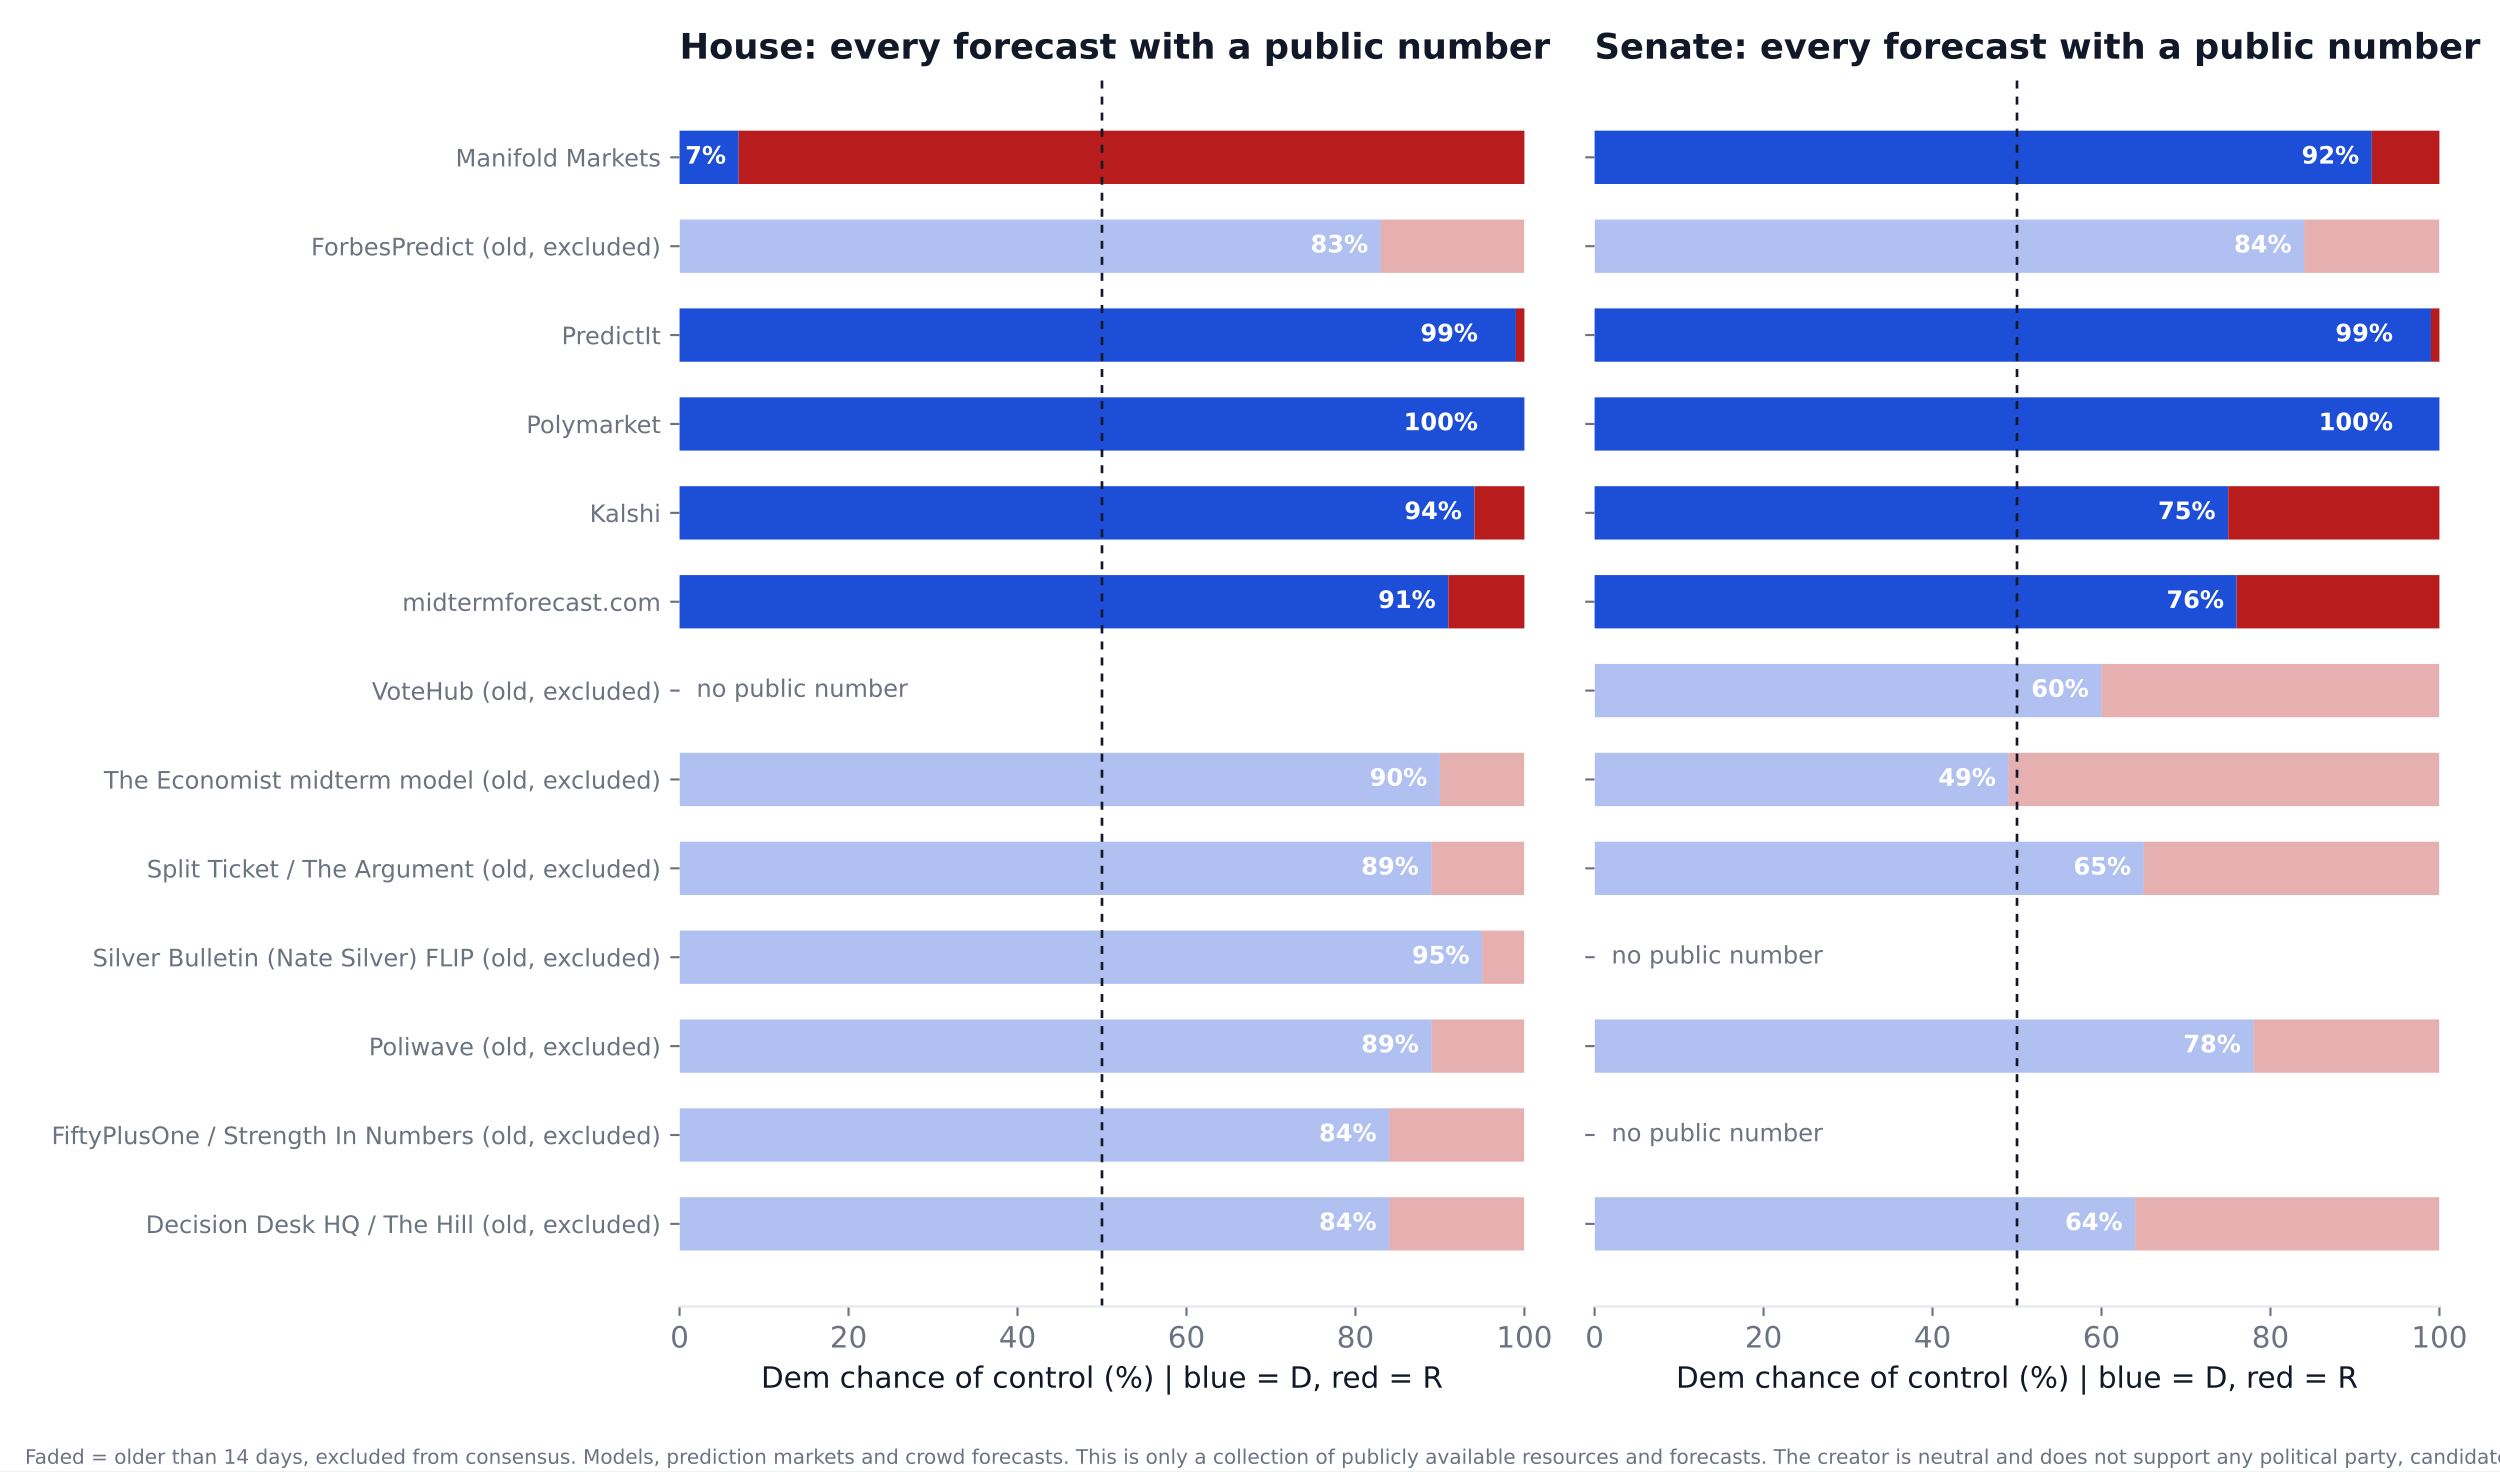
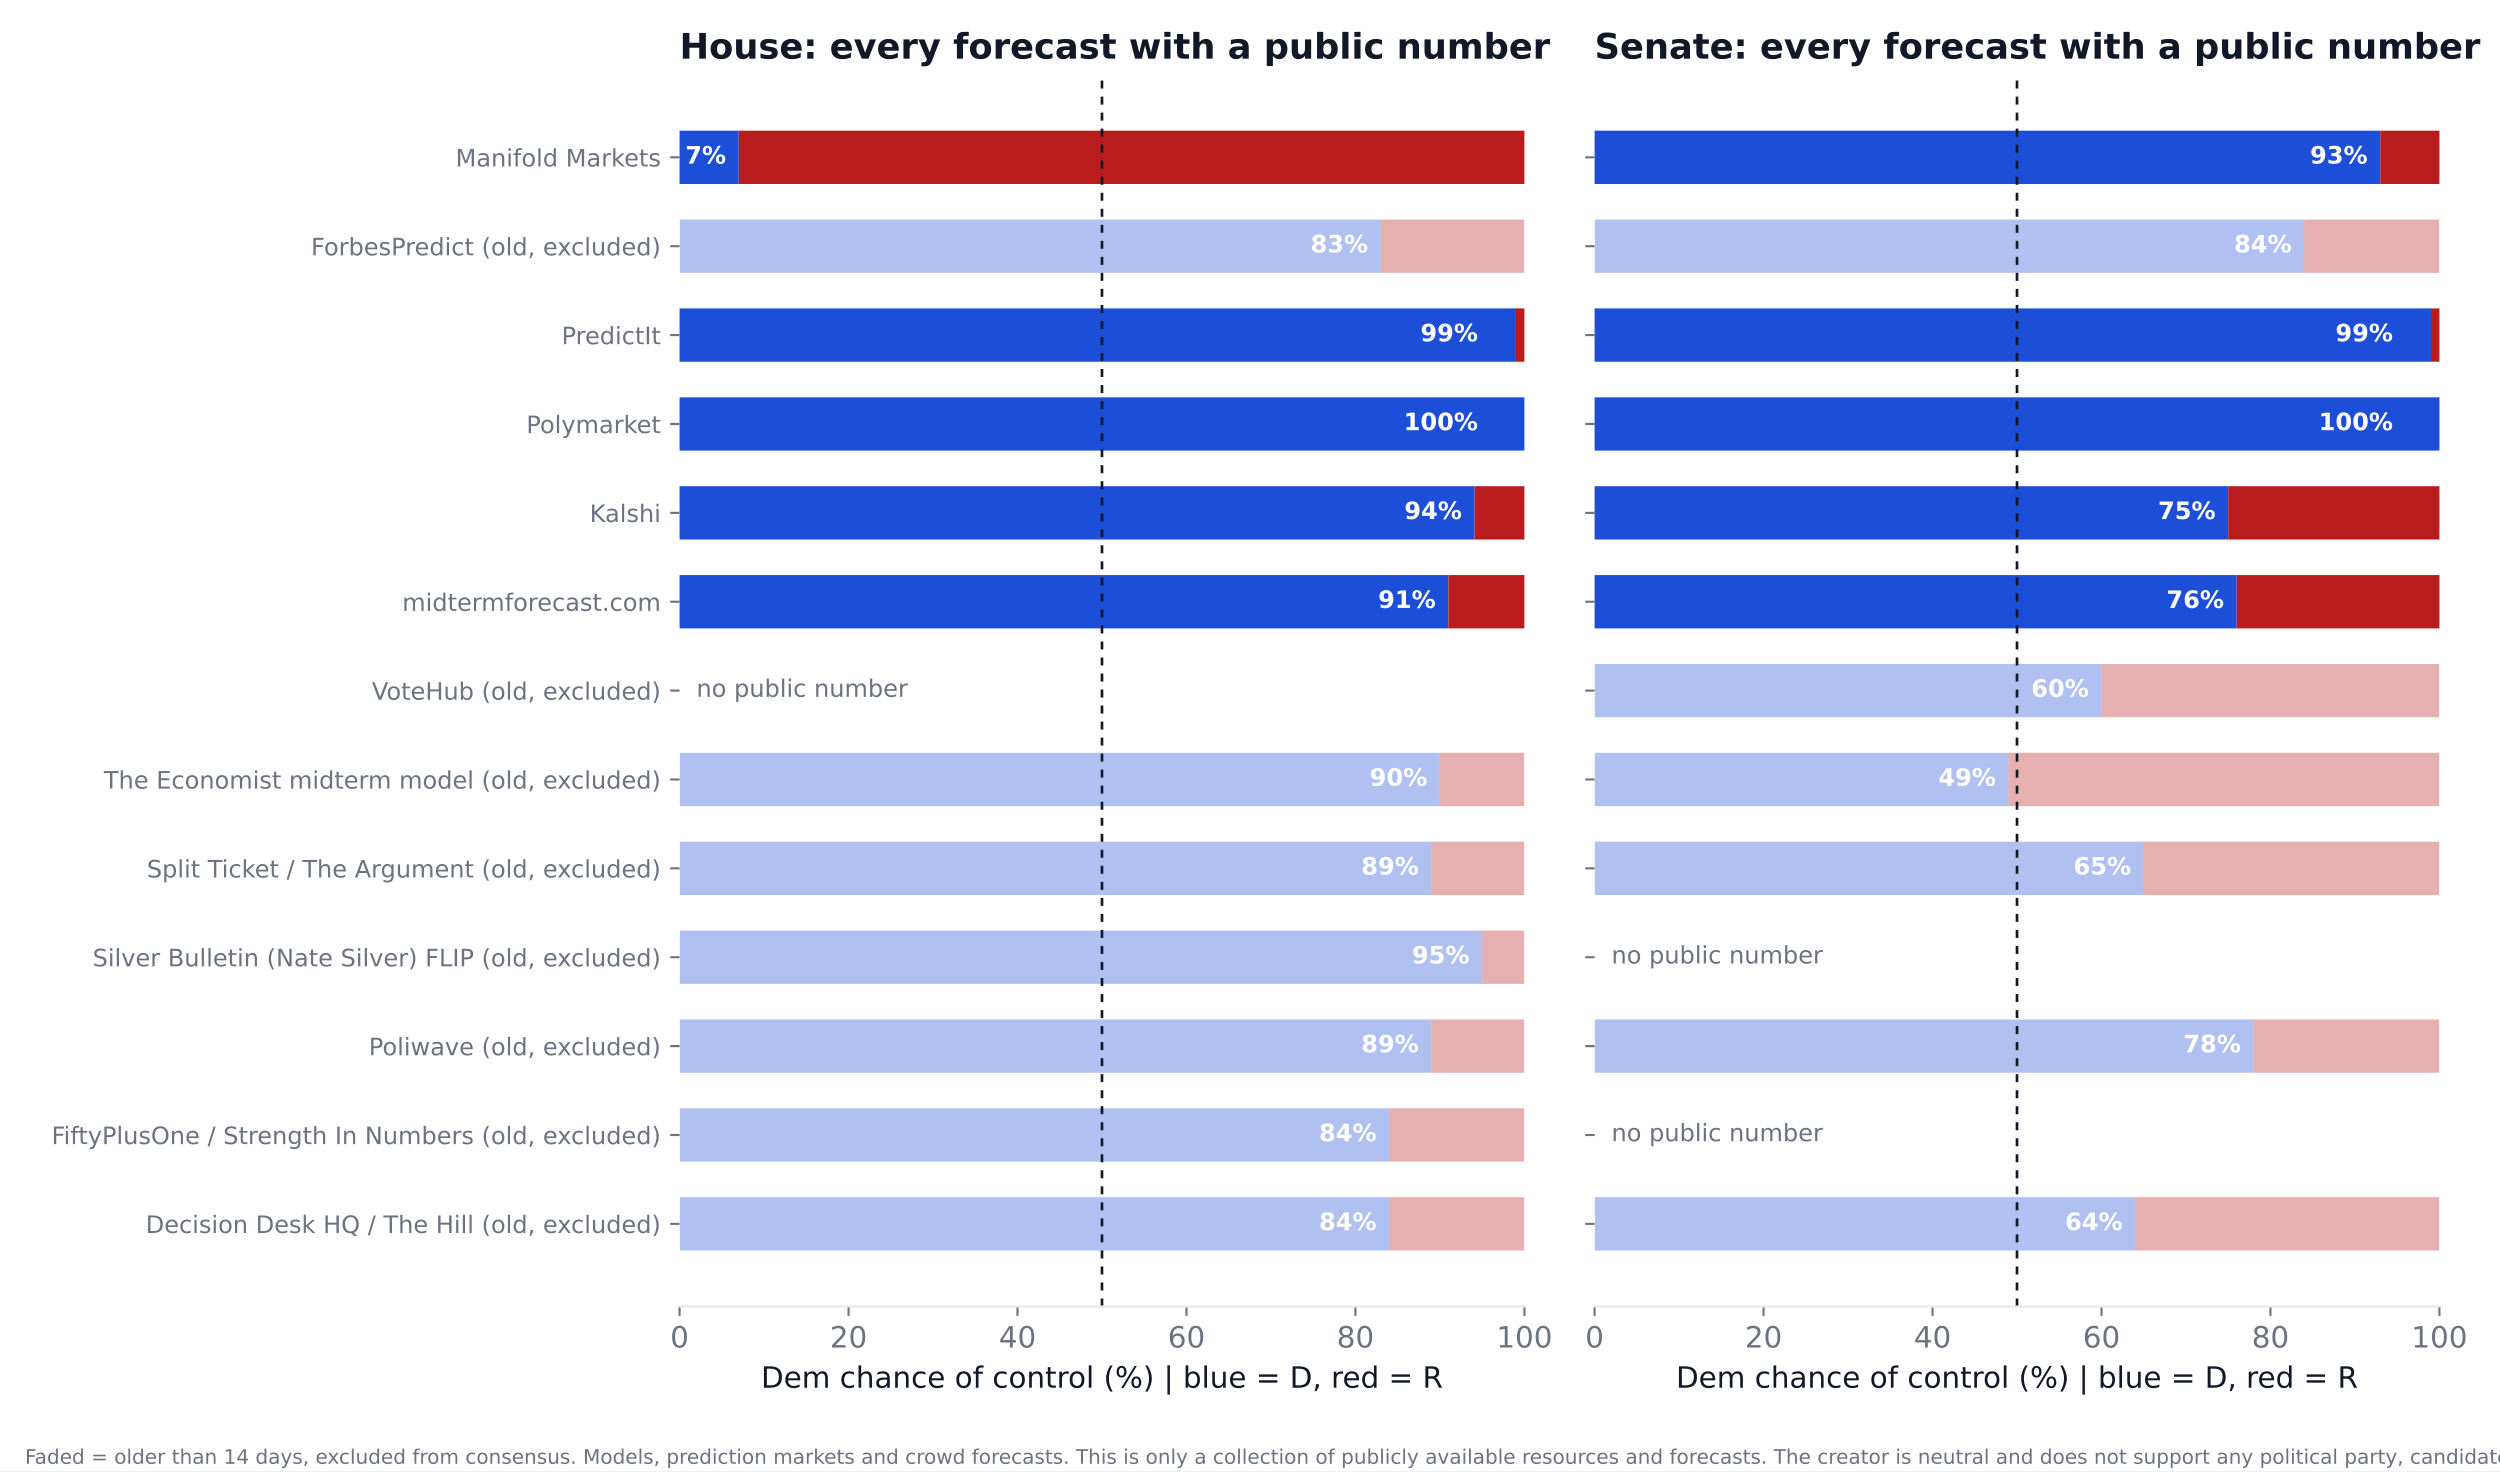
<svg xmlns="http://www.w3.org/2000/svg" xmlns:xlink="http://www.w3.org/1999/xlink" width="936pt" height="550.8pt" viewBox="0 0 936 550.8" version="1.1">
  <defs>
    <style type="text/css">*{stroke-linejoin: round; stroke-linecap: butt}</style>
  </defs>
  <g id="figure_1">
    <g id="patch_1">
      <path d="M 0 550.8  L 936 550.8  L 936 0  L 0 0  z " style="fill: #ffffff" />
    </g>
    <g id="axes_1">
      <g id="patch_2">
        <path d="M 254.433 489.159  L 570.736 489.159  L 570.736 27.96  L 254.433 27.96  z " style="fill: #ffffff" />
      </g>
      <g id="patch_3">
-         <path d="M 254.433 468.195  L 520.128 468.195  L 520.128 448.23  L 254.433 448.23  z " clip-path="url(#p2d9708c257)" style="fill: #1d4ed8; opacity: 0.35" />
+         <path d="M 254.433 468.195  L 520.128 468.195  L 520.128 448.23  L 254.433 448.23  z " clip-path="url(#p9ab3a57d33)" style="fill: #1d4ed8; opacity: 0.35" />
      </g>
      <g id="patch_4">
-         <path d="M 520.128 468.195  L 570.736 468.195  L 570.736 448.23  L 520.128 448.23  z " clip-path="url(#p2d9708c257)" style="fill: #b91c1c; opacity: 0.35" />
+         <path d="M 520.128 468.195  L 570.736 468.195  L 570.736 448.23  L 520.128 448.23  z " clip-path="url(#p9ab3a57d33)" style="fill: #b91c1c; opacity: 0.35" />
      </g>
      <g id="patch_5">
-         <path d="M 254.433 434.919  L 520.128 434.919  L 520.128 414.954  L 254.433 414.954  z " clip-path="url(#p2d9708c257)" style="fill: #1d4ed8; opacity: 0.35" />
+         <path d="M 254.433 434.919  L 520.128 434.919  L 520.128 414.954  L 254.433 414.954  z " clip-path="url(#p9ab3a57d33)" style="fill: #1d4ed8; opacity: 0.35" />
      </g>
      <g id="patch_6">
-         <path d="M 520.128 434.919  L 570.736 434.919  L 570.736 414.954  L 520.128 414.954  z " clip-path="url(#p2d9708c257)" style="fill: #b91c1c; opacity: 0.35" />
+         <path d="M 520.128 434.919  L 570.736 434.919  L 570.736 414.954  L 520.128 414.954  z " clip-path="url(#p9ab3a57d33)" style="fill: #b91c1c; opacity: 0.35" />
      </g>
      <g id="patch_7">
-         <path d="M 254.433 401.644  L 535.943 401.644  L 535.943 381.679  L 254.433 381.679  z " clip-path="url(#p2d9708c257)" style="fill: #1d4ed8; opacity: 0.35" />
+         <path d="M 254.433 401.644  L 535.943 401.644  L 535.943 381.679  L 254.433 381.679  z " clip-path="url(#p9ab3a57d33)" style="fill: #1d4ed8; opacity: 0.35" />
      </g>
      <g id="patch_8">
-         <path d="M 535.943 401.644  L 570.736 401.644  L 570.736 381.679  L 535.943 381.679  z " clip-path="url(#p2d9708c257)" style="fill: #b91c1c; opacity: 0.35" />
+         <path d="M 535.943 401.644  L 570.736 401.644  L 570.736 381.679  L 535.943 381.679  z " clip-path="url(#p9ab3a57d33)" style="fill: #b91c1c; opacity: 0.35" />
      </g>
      <g id="patch_9">
-         <path d="M 254.433 368.368  L 554.921 368.368  L 554.921 348.403  L 254.433 348.403  z " clip-path="url(#p2d9708c257)" style="fill: #1d4ed8; opacity: 0.35" />
+         <path d="M 254.433 368.368  L 554.921 368.368  L 554.921 348.403  L 254.433 348.403  z " clip-path="url(#p9ab3a57d33)" style="fill: #1d4ed8; opacity: 0.35" />
      </g>
      <g id="patch_10">
-         <path d="M 554.921 368.368  L 570.736 368.368  L 570.736 348.403  L 554.921 348.403  z " clip-path="url(#p2d9708c257)" style="fill: #b91c1c; opacity: 0.35" />
+         <path d="M 554.921 368.368  L 570.736 368.368  L 570.736 348.403  L 554.921 348.403  z " clip-path="url(#p9ab3a57d33)" style="fill: #b91c1c; opacity: 0.35" />
      </g>
      <g id="patch_11">
-         <path d="M 254.433 335.093  L 535.943 335.093  L 535.943 315.128  L 254.433 315.128  z " clip-path="url(#p2d9708c257)" style="fill: #1d4ed8; opacity: 0.35" />
+         <path d="M 254.433 335.093  L 535.943 335.093  L 535.943 315.128  L 254.433 315.128  z " clip-path="url(#p9ab3a57d33)" style="fill: #1d4ed8; opacity: 0.35" />
      </g>
      <g id="patch_12">
-         <path d="M 535.943 335.093  L 570.736 335.093  L 570.736 315.128  L 535.943 315.128  z " clip-path="url(#p2d9708c257)" style="fill: #b91c1c; opacity: 0.35" />
+         <path d="M 535.943 335.093  L 570.736 335.093  L 570.736 315.128  L 535.943 315.128  z " clip-path="url(#p9ab3a57d33)" style="fill: #b91c1c; opacity: 0.35" />
      </g>
      <g id="patch_13">
-         <path d="M 254.433 301.817  L 539.106 301.817  L 539.106 281.852  L 254.433 281.852  z " clip-path="url(#p2d9708c257)" style="fill: #1d4ed8; opacity: 0.35" />
+         <path d="M 254.433 301.817  L 539.106 301.817  L 539.106 281.852  L 254.433 281.852  z " clip-path="url(#p9ab3a57d33)" style="fill: #1d4ed8; opacity: 0.35" />
      </g>
      <g id="patch_14">
-         <path d="M 539.106 301.817  L 570.736 301.817  L 570.736 281.852  L 539.106 281.852  z " clip-path="url(#p2d9708c257)" style="fill: #b91c1c; opacity: 0.35" />
+         <path d="M 539.106 301.817  L 570.736 301.817  L 570.736 281.852  L 539.106 281.852  z " clip-path="url(#p9ab3a57d33)" style="fill: #b91c1c; opacity: 0.35" />
      </g>
      <g id="patch_15">
-         <path d="M 254.433 235.266  L 542.269 235.266  L 542.269 215.301  L 254.433 215.301  z " clip-path="url(#p2d9708c257)" style="fill: #1d4ed8" />
+         <path d="M 254.433 235.266  L 542.269 235.266  L 542.269 215.301  L 254.433 215.301  z " clip-path="url(#p9ab3a57d33)" style="fill: #1d4ed8" />
      </g>
      <g id="patch_16">
-         <path d="M 542.269 235.266  L 570.736 235.266  L 570.736 215.301  L 542.269 215.301  z " clip-path="url(#p2d9708c257)" style="fill: #b91c1c" />
+         <path d="M 542.269 235.266  L 570.736 235.266  L 570.736 215.301  L 542.269 215.301  z " clip-path="url(#p9ab3a57d33)" style="fill: #b91c1c" />
      </g>
      <g id="patch_17">
-         <path d="M 254.433 201.991  L 552.074 201.991  L 552.074 182.026  L 254.433 182.026  z " clip-path="url(#p2d9708c257)" style="fill: #1d4ed8" />
+         <path d="M 254.433 201.991  L 552.074 201.991  L 552.074 182.026  L 254.433 182.026  z " clip-path="url(#p9ab3a57d33)" style="fill: #1d4ed8" />
      </g>
      <g id="patch_18">
-         <path d="M 552.074 201.991  L 570.736 201.991  L 570.736 182.026  L 552.074 182.026  z " clip-path="url(#p2d9708c257)" style="fill: #b91c1c" />
+         <path d="M 552.074 201.991  L 570.736 201.991  L 570.736 182.026  L 552.074 182.026  z " clip-path="url(#p9ab3a57d33)" style="fill: #b91c1c" />
      </g>
      <g id="patch_19">
-         <path d="M 254.433 168.715  L 570.736 168.715  L 570.736 148.75  L 254.433 148.75  z " clip-path="url(#p2d9708c257)" style="fill: #1d4ed8" />
+         <path d="M 254.433 168.715  L 570.736 168.715  L 570.736 148.75  L 254.433 148.75  z " clip-path="url(#p9ab3a57d33)" style="fill: #1d4ed8" />
      </g>
      <g id="patch_20">
-         <path d="M 570.736 168.715  L 570.736 168.715  L 570.736 148.75  L 570.736 148.75  z " clip-path="url(#p2d9708c257)" style="fill: #b91c1c" />
+         <path d="M 570.736 168.715  L 570.736 168.715  L 570.736 148.75  L 570.736 148.75  z " clip-path="url(#p9ab3a57d33)" style="fill: #b91c1c" />
      </g>
      <g id="patch_21">
-         <path d="M 254.433 135.44  L 567.573 135.44  L 567.573 115.475  L 254.433 115.475  z " clip-path="url(#p2d9708c257)" style="fill: #1d4ed8" />
+         <path d="M 254.433 135.44  L 567.573 135.44  L 567.573 115.475  L 254.433 115.475  z " clip-path="url(#p9ab3a57d33)" style="fill: #1d4ed8" />
      </g>
      <g id="patch_22">
-         <path d="M 567.573 135.44  L 570.736 135.44  L 570.736 115.475  L 567.573 115.475  z " clip-path="url(#p2d9708c257)" style="fill: #b91c1c" />
+         <path d="M 567.573 135.44  L 570.736 135.44  L 570.736 115.475  L 567.573 115.475  z " clip-path="url(#p9ab3a57d33)" style="fill: #b91c1c" />
      </g>
      <g id="patch_23">
-         <path d="M 254.433 102.164  L 516.965 102.164  L 516.965 82.199  L 254.433 82.199  z " clip-path="url(#p2d9708c257)" style="fill: #1d4ed8; opacity: 0.35" />
+         <path d="M 254.433 102.164  L 516.965 102.164  L 516.965 82.199  L 254.433 82.199  z " clip-path="url(#p9ab3a57d33)" style="fill: #1d4ed8; opacity: 0.35" />
      </g>
      <g id="patch_24">
-         <path d="M 516.965 102.164  L 570.736 102.164  L 570.736 82.199  L 516.965 82.199  z " clip-path="url(#p2d9708c257)" style="fill: #b91c1c; opacity: 0.35" />
+         <path d="M 516.965 102.164  L 570.736 102.164  L 570.736 82.199  L 516.965 82.199  z " clip-path="url(#p9ab3a57d33)" style="fill: #b91c1c; opacity: 0.35" />
      </g>
      <g id="patch_25">
-         <path d="M 254.433 68.889  L 276.574 68.889  L 276.574 48.924  L 254.433 48.924  z " clip-path="url(#p2d9708c257)" style="fill: #1d4ed8" />
+         <path d="M 254.433 68.889  L 276.574 68.889  L 276.574 48.924  L 254.433 48.924  z " clip-path="url(#p9ab3a57d33)" style="fill: #1d4ed8" />
      </g>
      <g id="patch_26">
-         <path d="M 276.574 68.889  L 570.736 68.889  L 570.736 48.924  L 276.574 48.924  z " clip-path="url(#p2d9708c257)" style="fill: #b91c1c" />
+         <path d="M 276.574 68.889  L 570.736 68.889  L 570.736 48.924  L 276.574 48.924  z " clip-path="url(#p9ab3a57d33)" style="fill: #b91c1c" />
      </g>
      <g id="matplotlib.axis_1">
        <g id="xtick_1">
          <g id="line2d_1">
            <defs>
-               <path id="m6bbff314da" d="M 0 0  L 0 3.5  " style="stroke: #6b7280; stroke-width: 0.8" />
+               <path id="m4378a22929" d="M 0 0  L 0 3.5  " style="stroke: #6b7280; stroke-width: 0.8" />
            </defs>
            <g>
-               <use xlink:href="#m6bbff314da" x="254.433" y="489.159" style="fill: #6b7280; stroke: #6b7280; stroke-width: 0.8" />
+               <use xlink:href="#m4378a22929" x="254.433" y="489.159" style="fill: #6b7280; stroke: #6b7280; stroke-width: 0.8" />
            </g>
          </g>
          <g id="text_1">
            <text style="font-size: 11px; font-family: 'DejaVu Sans'; text-anchor: middle; fill: #6b7280" x="254.433" y="504.516" transform="rotate(-0 254.4325 504.516)">0</text>
          </g>
        </g>
        <g id="xtick_2">
          <g id="line2d_2">
            <g>
-               <use xlink:href="#m6bbff314da" x="317.693" y="489.159" style="fill: #6b7280; stroke: #6b7280; stroke-width: 0.8" />
+               <use xlink:href="#m4378a22929" x="317.693" y="489.159" style="fill: #6b7280; stroke: #6b7280; stroke-width: 0.8" />
            </g>
          </g>
          <g id="text_2">
            <text style="font-size: 11px; font-family: 'DejaVu Sans'; text-anchor: middle; fill: #6b7280" x="317.693" y="504.516" transform="rotate(-0 317.6932 504.516)">20</text>
          </g>
        </g>
        <g id="xtick_3">
          <g id="line2d_3">
            <g>
-               <use xlink:href="#m6bbff314da" x="380.954" y="489.159" style="fill: #6b7280; stroke: #6b7280; stroke-width: 0.8" />
+               <use xlink:href="#m4378a22929" x="380.954" y="489.159" style="fill: #6b7280; stroke: #6b7280; stroke-width: 0.8" />
            </g>
          </g>
          <g id="text_3">
            <text style="font-size: 11px; font-family: 'DejaVu Sans'; text-anchor: middle; fill: #6b7280" x="380.954" y="504.516" transform="rotate(-0 380.954 504.516)">40</text>
          </g>
        </g>
        <g id="xtick_4">
          <g id="line2d_4">
            <g>
-               <use xlink:href="#m6bbff314da" x="444.215" y="489.159" style="fill: #6b7280; stroke: #6b7280; stroke-width: 0.8" />
+               <use xlink:href="#m4378a22929" x="444.215" y="489.159" style="fill: #6b7280; stroke: #6b7280; stroke-width: 0.8" />
            </g>
          </g>
          <g id="text_4">
            <text style="font-size: 11px; font-family: 'DejaVu Sans'; text-anchor: middle; fill: #6b7280" x="444.215" y="504.516" transform="rotate(-0 444.2147 504.516)">60</text>
          </g>
        </g>
        <g id="xtick_5">
          <g id="line2d_5">
            <g>
-               <use xlink:href="#m6bbff314da" x="507.476" y="489.159" style="fill: #6b7280; stroke: #6b7280; stroke-width: 0.8" />
+               <use xlink:href="#m4378a22929" x="507.476" y="489.159" style="fill: #6b7280; stroke: #6b7280; stroke-width: 0.8" />
            </g>
          </g>
          <g id="text_5">
            <text style="font-size: 11px; font-family: 'DejaVu Sans'; text-anchor: middle; fill: #6b7280" x="507.476" y="504.516" transform="rotate(-0 507.4755 504.516)">80</text>
          </g>
        </g>
        <g id="xtick_6">
          <g id="line2d_6">
            <g>
-               <use xlink:href="#m6bbff314da" x="570.736" y="489.159" style="fill: #6b7280; stroke: #6b7280; stroke-width: 0.8" />
+               <use xlink:href="#m4378a22929" x="570.736" y="489.159" style="fill: #6b7280; stroke: #6b7280; stroke-width: 0.8" />
            </g>
          </g>
          <g id="text_6">
            <text style="font-size: 11px; font-family: 'DejaVu Sans'; text-anchor: middle; fill: #6b7280" x="570.736" y="504.516" transform="rotate(-0 570.7363 504.516)">100</text>
          </g>
        </g>
        <g id="text_7">
          <text style="font-size: 11px; font-family: 'DejaVu Sans'; text-anchor: middle; fill: #111827" x="412.584" y="519.565" transform="rotate(-0 412.5844 519.565)">Dem chance of control (%)  |  blue = D, red = R</text>
        </g>
      </g>
      <g id="matplotlib.axis_2">
        <g id="ytick_1">
          <g id="line2d_7">
            <defs>
-               <path id="m7a2b85f960" d="M 0 0  L -3.5 0  " style="stroke: #6b7280; stroke-width: 0.8" />
+               <path id="m33ec1289e5" d="M 0 0  L -3.5 0  " style="stroke: #6b7280; stroke-width: 0.8" />
            </defs>
            <g>
-               <use xlink:href="#m7a2b85f960" x="254.433" y="458.212" style="fill: #6b7280; stroke: #6b7280; stroke-width: 0.8" />
+               <use xlink:href="#m33ec1289e5" x="254.433" y="458.212" style="fill: #6b7280; stroke: #6b7280; stroke-width: 0.8" />
            </g>
          </g>
          <g id="text_8">
            <text style="font-size: 9px; font-family: 'DejaVu Sans'; text-anchor: end; fill: #6b7280" x="247.433" y="461.632" transform="rotate(-0 247.4325 461.6316)">Decision Desk HQ / The Hill (old, excluded)</text>
          </g>
        </g>
        <g id="ytick_2">
          <g id="line2d_8">
            <g>
-               <use xlink:href="#m7a2b85f960" x="254.433" y="424.937" style="fill: #6b7280; stroke: #6b7280; stroke-width: 0.8" />
+               <use xlink:href="#m33ec1289e5" x="254.433" y="424.937" style="fill: #6b7280; stroke: #6b7280; stroke-width: 0.8" />
            </g>
          </g>
          <g id="text_9">
            <text style="font-size: 9px; font-family: 'DejaVu Sans'; text-anchor: end; fill: #6b7280" x="247.433" y="428.356" transform="rotate(-0 247.4325 428.3561)">FiftyPlusOne / Strength In Numbers (old, excluded)</text>
          </g>
        </g>
        <g id="ytick_3">
          <g id="line2d_9">
            <g>
-               <use xlink:href="#m7a2b85f960" x="254.433" y="391.661" style="fill: #6b7280; stroke: #6b7280; stroke-width: 0.8" />
+               <use xlink:href="#m33ec1289e5" x="254.433" y="391.661" style="fill: #6b7280; stroke: #6b7280; stroke-width: 0.8" />
            </g>
          </g>
          <g id="text_10">
            <text style="font-size: 9px; font-family: 'DejaVu Sans'; text-anchor: end; fill: #6b7280" x="247.433" y="395.081" transform="rotate(-0 247.4325 395.0806)">Poliwave (old, excluded)</text>
          </g>
        </g>
        <g id="ytick_4">
          <g id="line2d_10">
            <g>
-               <use xlink:href="#m7a2b85f960" x="254.433" y="358.386" style="fill: #6b7280; stroke: #6b7280; stroke-width: 0.8" />
+               <use xlink:href="#m33ec1289e5" x="254.433" y="358.386" style="fill: #6b7280; stroke: #6b7280; stroke-width: 0.8" />
            </g>
          </g>
          <g id="text_11">
            <text style="font-size: 9px; font-family: 'DejaVu Sans'; text-anchor: end; fill: #6b7280" x="247.433" y="361.805" transform="rotate(-0 247.4325 361.8051)">Silver Bulletin (Nate Silver) FLIP (old, excluded)</text>
          </g>
        </g>
        <g id="ytick_5">
          <g id="line2d_11">
            <g>
-               <use xlink:href="#m7a2b85f960" x="254.433" y="325.11" style="fill: #6b7280; stroke: #6b7280; stroke-width: 0.8" />
+               <use xlink:href="#m33ec1289e5" x="254.433" y="325.11" style="fill: #6b7280; stroke: #6b7280; stroke-width: 0.8" />
            </g>
          </g>
          <g id="text_12">
            <text style="font-size: 9px; font-family: 'DejaVu Sans'; text-anchor: end; fill: #6b7280" x="247.433" y="328.53" transform="rotate(-0 247.4325 328.5296)">Split Ticket / The Argument (old, excluded)</text>
          </g>
        </g>
        <g id="ytick_6">
          <g id="line2d_12">
            <g>
-               <use xlink:href="#m7a2b85f960" x="254.433" y="291.835" style="fill: #6b7280; stroke: #6b7280; stroke-width: 0.8" />
+               <use xlink:href="#m33ec1289e5" x="254.433" y="291.835" style="fill: #6b7280; stroke: #6b7280; stroke-width: 0.8" />
            </g>
          </g>
          <g id="text_13">
            <text style="font-size: 9px; font-family: 'DejaVu Sans'; text-anchor: end; fill: #6b7280" x="247.433" y="295.254" transform="rotate(-0 247.4325 295.2541)">The Economist midterm model (old, excluded)</text>
          </g>
        </g>
        <g id="ytick_7">
          <g id="line2d_13">
            <g>
-               <use xlink:href="#m7a2b85f960" x="254.433" y="258.559" style="fill: #6b7280; stroke: #6b7280; stroke-width: 0.8" />
+               <use xlink:href="#m33ec1289e5" x="254.433" y="258.559" style="fill: #6b7280; stroke: #6b7280; stroke-width: 0.8" />
            </g>
          </g>
          <g id="text_14">
            <text style="font-size: 9px; font-family: 'DejaVu Sans'; text-anchor: end; fill: #6b7280" x="247.433" y="261.979" transform="rotate(-0 247.4325 261.9786)">VoteHub (old, excluded)</text>
          </g>
        </g>
        <g id="ytick_8">
          <g id="line2d_14">
            <g>
-               <use xlink:href="#m7a2b85f960" x="254.433" y="225.284" style="fill: #6b7280; stroke: #6b7280; stroke-width: 0.8" />
+               <use xlink:href="#m33ec1289e5" x="254.433" y="225.284" style="fill: #6b7280; stroke: #6b7280; stroke-width: 0.8" />
            </g>
          </g>
          <g id="text_15">
            <text style="font-size: 9px; font-family: 'DejaVu Sans'; text-anchor: end; fill: #6b7280" x="247.433" y="228.703" transform="rotate(-0 247.4325 228.7031)">midtermforecast.com</text>
          </g>
        </g>
        <g id="ytick_9">
          <g id="line2d_15">
            <g>
-               <use xlink:href="#m7a2b85f960" x="254.433" y="192.008" style="fill: #6b7280; stroke: #6b7280; stroke-width: 0.8" />
+               <use xlink:href="#m33ec1289e5" x="254.433" y="192.008" style="fill: #6b7280; stroke: #6b7280; stroke-width: 0.8" />
            </g>
          </g>
          <g id="text_16">
            <text style="font-size: 9px; font-family: 'DejaVu Sans'; text-anchor: end; fill: #6b7280" x="247.433" y="195.428" transform="rotate(-0 247.4325 195.4276)">Kalshi</text>
          </g>
        </g>
        <g id="ytick_10">
          <g id="line2d_16">
            <g>
-               <use xlink:href="#m7a2b85f960" x="254.433" y="158.733" style="fill: #6b7280; stroke: #6b7280; stroke-width: 0.8" />
+               <use xlink:href="#m33ec1289e5" x="254.433" y="158.733" style="fill: #6b7280; stroke: #6b7280; stroke-width: 0.8" />
            </g>
          </g>
          <g id="text_17">
            <text style="font-size: 9px; font-family: 'DejaVu Sans'; text-anchor: end; fill: #6b7280" x="247.433" y="162.152" transform="rotate(-0 247.4325 162.1521)">Polymarket</text>
          </g>
        </g>
        <g id="ytick_11">
          <g id="line2d_17">
            <g>
-               <use xlink:href="#m7a2b85f960" x="254.433" y="125.457" style="fill: #6b7280; stroke: #6b7280; stroke-width: 0.8" />
+               <use xlink:href="#m33ec1289e5" x="254.433" y="125.457" style="fill: #6b7280; stroke: #6b7280; stroke-width: 0.8" />
            </g>
          </g>
          <g id="text_18">
            <text style="font-size: 9px; font-family: 'DejaVu Sans'; text-anchor: end; fill: #6b7280" x="247.433" y="128.877" transform="rotate(-0 247.4325 128.8765)">PredictIt</text>
          </g>
        </g>
        <g id="ytick_12">
          <g id="line2d_18">
            <g>
-               <use xlink:href="#m7a2b85f960" x="254.433" y="92.182" style="fill: #6b7280; stroke: #6b7280; stroke-width: 0.8" />
+               <use xlink:href="#m33ec1289e5" x="254.433" y="92.182" style="fill: #6b7280; stroke: #6b7280; stroke-width: 0.8" />
            </g>
          </g>
          <g id="text_19">
            <text style="font-size: 9px; font-family: 'DejaVu Sans'; text-anchor: end; fill: #6b7280" x="247.433" y="95.601" transform="rotate(-0 247.4325 95.60103)">ForbesPredict (old, excluded)</text>
          </g>
        </g>
        <g id="ytick_13">
          <g id="line2d_19">
            <g>
-               <use xlink:href="#m7a2b85f960" x="254.433" y="58.906" style="fill: #6b7280; stroke: #6b7280; stroke-width: 0.8" />
+               <use xlink:href="#m33ec1289e5" x="254.433" y="58.906" style="fill: #6b7280; stroke: #6b7280; stroke-width: 0.8" />
            </g>
          </g>
          <g id="text_20">
            <text style="font-size: 9px; font-family: 'DejaVu Sans'; text-anchor: end; fill: #6b7280" x="247.433" y="62.326" transform="rotate(-0 247.4325 62.32552)">Manifold Markets</text>
          </g>
        </g>
      </g>
      <g id="line2d_20">
-         <path d="M 412.584 489.159  L 412.584 27.96  " clip-path="url(#p2d9708c257)" style="fill: none; stroke-dasharray: 3,3; stroke-dashoffset: 0; stroke: #111827" />
+         <path d="M 412.584 489.159  L 412.584 27.96  " clip-path="url(#p9ab3a57d33)" style="fill: none; stroke-dasharray: 3,3; stroke-dashoffset: 0; stroke: #111827" />
      </g>
      <g id="patch_27">
        <path d="M 254.433 489.159  L 570.736 489.159  " style="fill: none; stroke: #e5e7eb; stroke-width: 0.8; stroke-linejoin: miter; stroke-linecap: square" />
      </g>
      <g id="text_21">
        <text style="font-weight: 700; font-size: 9px; font-family: 'DejaVu Sans'; text-anchor: end; fill: #ffffff" x="515.383" y="460.55" transform="rotate(-0 515.3831 460.5502)">84%</text>
      </g>
      <g id="text_22">
        <text style="font-weight: 700; font-size: 9px; font-family: 'DejaVu Sans'; text-anchor: end; fill: #ffffff" x="515.383" y="427.275" transform="rotate(-0 515.3831 427.2747)">84%</text>
      </g>
      <g id="text_23">
        <text style="font-weight: 700; font-size: 9px; font-family: 'DejaVu Sans'; text-anchor: end; fill: #ffffff" x="531.198" y="393.999" transform="rotate(-0 531.1983 393.9992)">89%</text>
      </g>
      <g id="text_24">
        <text style="font-weight: 700; font-size: 9px; font-family: 'DejaVu Sans'; text-anchor: end; fill: #ffffff" x="550.177" y="360.724" transform="rotate(-0 550.1765 360.7237)">95%</text>
      </g>
      <g id="text_25">
        <text style="font-weight: 700; font-size: 9px; font-family: 'DejaVu Sans'; text-anchor: end; fill: #ffffff" x="531.198" y="327.448" transform="rotate(-0 531.1983 327.4482)">89%</text>
      </g>
      <g id="text_26">
        <text style="font-weight: 700; font-size: 9px; font-family: 'DejaVu Sans'; text-anchor: end; fill: #ffffff" x="534.361" y="294.173" transform="rotate(-0 534.3613 294.1727)">90%</text>
      </g>
      <g id="text_27">
        <text style="font-size: 9px; font-family: 'DejaVu Sans'; text-anchor: start; fill: #6b7280" x="260.759" y="260.898" transform="rotate(-0 260.7586 260.8975)">no public number</text>
      </g>
      <g id="text_28">
        <text style="font-weight: 700; font-size: 9px; font-family: 'DejaVu Sans'; text-anchor: end; fill: #ffffff" x="537.524" y="227.622" transform="rotate(-0 537.5244 227.6217)">91%</text>
      </g>
      <g id="text_29">
        <text style="font-weight: 700; font-size: 9px; font-family: 'DejaVu Sans'; text-anchor: end; fill: #ffffff" x="547.33" y="194.346" transform="rotate(-0 547.3298 194.3462)">94%</text>
      </g>
      <g id="text_30">
        <text style="font-weight: 700; font-size: 9px; font-family: 'DejaVu Sans'; text-anchor: end; fill: #ffffff" x="553.34" y="161.071" transform="rotate(-0 553.3395 161.0706)">100%</text>
      </g>
      <g id="text_31">
        <text style="font-weight: 700; font-size: 9px; font-family: 'DejaVu Sans'; text-anchor: end; fill: #ffffff" x="553.34" y="127.795" transform="rotate(-0 553.3395 127.7951)">99%</text>
      </g>
      <g id="text_32">
        <text style="font-weight: 700; font-size: 9px; font-family: 'DejaVu Sans'; text-anchor: end; fill: #ffffff" x="512.22" y="94.52" transform="rotate(-0 512.2201 94.51963)">83%</text>
      </g>
      <g id="text_33">
        <text style="font-weight: 700; font-size: 9px; font-family: 'DejaVu Sans'; text-anchor: end; fill: #ffffff" x="271.829" y="61.244" transform="rotate(-0 271.8292 61.24412)">7%</text>
      </g>
      <g id="text_34">
        <text style="font-weight: 700; font-size: 13.2px; font-family: 'DejaVu Sans'; text-anchor: start; fill: #111827" x="254.433" y="21.96" transform="rotate(-0 254.4325 21.96)">House: every forecast with a public number</text>
      </g>
    </g>
    <g id="axes_2">
      <g id="patch_28">
        <path d="M 597.016 489.159  L 913.32 489.159  L 913.32 27.96  L 597.016 27.96  z " style="fill: #ffffff" />
      </g>
      <g id="patch_29">
-         <path d="M 597.016 468.195  L 799.451 468.195  L 799.451 448.23  L 597.016 448.23  z " clip-path="url(#p3aec6fe294)" style="fill: #1d4ed8; opacity: 0.35" />
+         <path d="M 597.016 468.195  L 799.451 468.195  L 799.451 448.23  L 597.016 448.23  z " clip-path="url(#p3c152f0651)" style="fill: #1d4ed8; opacity: 0.35" />
      </g>
      <g id="patch_30">
-         <path d="M 799.451 468.195  L 913.32 468.195  L 913.32 448.23  L 799.451 448.23  z " clip-path="url(#p3aec6fe294)" style="fill: #b91c1c; opacity: 0.35" />
+         <path d="M 799.451 468.195  L 913.32 468.195  L 913.32 448.23  L 799.451 448.23  z " clip-path="url(#p3c152f0651)" style="fill: #b91c1c; opacity: 0.35" />
      </g>
      <g id="patch_31">
-         <path d="M 597.016 401.644  L 843.733 401.644  L 843.733 381.679  L 597.016 381.679  z " clip-path="url(#p3aec6fe294)" style="fill: #1d4ed8; opacity: 0.35" />
+         <path d="M 597.016 401.644  L 843.733 401.644  L 843.733 381.679  L 597.016 381.679  z " clip-path="url(#p3c152f0651)" style="fill: #1d4ed8; opacity: 0.35" />
      </g>
      <g id="patch_32">
-         <path d="M 843.733 401.644  L 913.32 401.644  L 913.32 381.679  L 843.733 381.679  z " clip-path="url(#p3aec6fe294)" style="fill: #b91c1c; opacity: 0.35" />
+         <path d="M 843.733 401.644  L 913.32 401.644  L 913.32 381.679  L 843.733 381.679  z " clip-path="url(#p3c152f0651)" style="fill: #b91c1c; opacity: 0.35" />
      </g>
      <g id="patch_33">
-         <path d="M 597.016 335.093  L 802.614 335.093  L 802.614 315.128  L 597.016 315.128  z " clip-path="url(#p3aec6fe294)" style="fill: #1d4ed8; opacity: 0.35" />
+         <path d="M 597.016 335.093  L 802.614 335.093  L 802.614 315.128  L 597.016 315.128  z " clip-path="url(#p3c152f0651)" style="fill: #1d4ed8; opacity: 0.35" />
      </g>
      <g id="patch_34">
-         <path d="M 802.614 335.093  L 913.32 335.093  L 913.32 315.128  L 802.614 315.128  z " clip-path="url(#p3aec6fe294)" style="fill: #b91c1c; opacity: 0.35" />
+         <path d="M 802.614 335.093  L 913.32 335.093  L 913.32 315.128  L 802.614 315.128  z " clip-path="url(#p3c152f0651)" style="fill: #b91c1c; opacity: 0.35" />
      </g>
      <g id="patch_35">
-         <path d="M 597.016 301.817  L 752.005 301.817  L 752.005 281.852  L 597.016 281.852  z " clip-path="url(#p3aec6fe294)" style="fill: #1d4ed8; opacity: 0.35" />
+         <path d="M 597.016 301.817  L 752.005 301.817  L 752.005 281.852  L 597.016 281.852  z " clip-path="url(#p3c152f0651)" style="fill: #1d4ed8; opacity: 0.35" />
      </g>
      <g id="patch_36">
-         <path d="M 752.005 301.817  L 913.32 301.817  L 913.32 281.852  L 752.005 281.852  z " clip-path="url(#p3aec6fe294)" style="fill: #b91c1c; opacity: 0.35" />
+         <path d="M 752.005 301.817  L 913.32 301.817  L 913.32 281.852  L 752.005 281.852  z " clip-path="url(#p3c152f0651)" style="fill: #b91c1c; opacity: 0.35" />
      </g>
      <g id="patch_37">
-         <path d="M 597.016 268.542  L 786.798 268.542  L 786.798 248.577  L 597.016 248.577  z " clip-path="url(#p3aec6fe294)" style="fill: #1d4ed8; opacity: 0.35" />
+         <path d="M 597.016 268.542  L 786.798 268.542  L 786.798 248.577  L 597.016 248.577  z " clip-path="url(#p3c152f0651)" style="fill: #1d4ed8; opacity: 0.35" />
      </g>
      <g id="patch_38">
-         <path d="M 786.798 268.542  L 913.32 268.542  L 913.32 248.577  L 786.798 248.577  z " clip-path="url(#p3aec6fe294)" style="fill: #b91c1c; opacity: 0.35" />
+         <path d="M 786.798 268.542  L 913.32 268.542  L 913.32 248.577  L 786.798 248.577  z " clip-path="url(#p3c152f0651)" style="fill: #b91c1c; opacity: 0.35" />
      </g>
      <g id="patch_39">
-         <path d="M 597.016 235.266  L 837.407 235.266  L 837.407 215.301  L 597.016 215.301  z " clip-path="url(#p3aec6fe294)" style="fill: #1d4ed8" />
+         <path d="M 597.016 235.266  L 837.407 235.266  L 837.407 215.301  L 597.016 215.301  z " clip-path="url(#p3c152f0651)" style="fill: #1d4ed8" />
      </g>
      <g id="patch_40">
-         <path d="M 837.407 235.266  L 913.32 235.266  L 913.32 215.301  L 837.407 215.301  z " clip-path="url(#p3aec6fe294)" style="fill: #b91c1c" />
+         <path d="M 837.407 235.266  L 913.32 235.266  L 913.32 215.301  L 837.407 215.301  z " clip-path="url(#p3c152f0651)" style="fill: #b91c1c" />
      </g>
      <g id="patch_41">
-         <path d="M 597.016 201.991  L 834.244 201.991  L 834.244 182.026  L 597.016 182.026  z " clip-path="url(#p3aec6fe294)" style="fill: #1d4ed8" />
+         <path d="M 597.016 201.991  L 834.244 201.991  L 834.244 182.026  L 597.016 182.026  z " clip-path="url(#p3c152f0651)" style="fill: #1d4ed8" />
      </g>
      <g id="patch_42">
-         <path d="M 834.244 201.991  L 913.32 201.991  L 913.32 182.026  L 834.244 182.026  z " clip-path="url(#p3aec6fe294)" style="fill: #b91c1c" />
+         <path d="M 834.244 201.991  L 913.32 201.991  L 913.32 182.026  L 834.244 182.026  z " clip-path="url(#p3c152f0651)" style="fill: #b91c1c" />
      </g>
      <g id="patch_43">
-         <path d="M 597.016 168.715  L 913.32 168.715  L 913.32 148.75  L 597.016 148.75  z " clip-path="url(#p3aec6fe294)" style="fill: #1d4ed8" />
+         <path d="M 597.016 168.715  L 913.32 168.715  L 913.32 148.75  L 597.016 148.75  z " clip-path="url(#p3c152f0651)" style="fill: #1d4ed8" />
      </g>
      <g id="patch_44">
-         <path d="M 913.32 168.715  L 913.32 168.715  L 913.32 148.75  L 913.32 148.75  z " clip-path="url(#p3aec6fe294)" style="fill: #b91c1c" />
+         <path d="M 913.32 168.715  L 913.32 168.715  L 913.32 148.75  L 913.32 148.75  z " clip-path="url(#p3c152f0651)" style="fill: #b91c1c" />
      </g>
      <g id="patch_45">
-         <path d="M 597.016 135.44  L 910.157 135.44  L 910.157 115.475  L 597.016 115.475  z " clip-path="url(#p3aec6fe294)" style="fill: #1d4ed8" />
+         <path d="M 597.016 135.44  L 910.157 135.44  L 910.157 115.475  L 597.016 115.475  z " clip-path="url(#p3c152f0651)" style="fill: #1d4ed8" />
      </g>
      <g id="patch_46">
-         <path d="M 910.157 135.44  L 913.32 135.44  L 913.32 115.475  L 910.157 115.475  z " clip-path="url(#p3aec6fe294)" style="fill: #b91c1c" />
+         <path d="M 910.157 135.44  L 913.32 135.44  L 913.32 115.475  L 910.157 115.475  z " clip-path="url(#p3c152f0651)" style="fill: #b91c1c" />
      </g>
      <g id="patch_47">
-         <path d="M 597.016 102.164  L 862.711 102.164  L 862.711 82.199  L 597.016 82.199  z " clip-path="url(#p3aec6fe294)" style="fill: #1d4ed8; opacity: 0.35" />
+         <path d="M 597.016 102.164  L 862.711 102.164  L 862.711 82.199  L 597.016 82.199  z " clip-path="url(#p3c152f0651)" style="fill: #1d4ed8; opacity: 0.35" />
      </g>
      <g id="patch_48">
-         <path d="M 862.711 102.164  L 913.32 102.164  L 913.32 82.199  L 862.711 82.199  z " clip-path="url(#p3aec6fe294)" style="fill: #b91c1c; opacity: 0.35" />
+         <path d="M 862.711 102.164  L 913.32 102.164  L 913.32 82.199  L 862.711 82.199  z " clip-path="url(#p3c152f0651)" style="fill: #b91c1c; opacity: 0.35" />
      </g>
      <g id="patch_49">
-         <path d="M 597.016 68.889  L 888.016 68.889  L 888.016 48.924  L 597.016 48.924  z " clip-path="url(#p3aec6fe294)" style="fill: #1d4ed8" />
+         <path d="M 597.016 68.889  L 891.179 68.889  L 891.179 48.924  L 597.016 48.924  z " clip-path="url(#p3c152f0651)" style="fill: #1d4ed8" />
      </g>
      <g id="patch_50">
-         <path d="M 888.016 68.889  L 913.32 68.889  L 913.32 48.924  L 888.016 48.924  z " clip-path="url(#p3aec6fe294)" style="fill: #b91c1c" />
+         <path d="M 891.179 68.889  L 913.32 68.889  L 913.32 48.924  L 891.179 48.924  z " clip-path="url(#p3c152f0651)" style="fill: #b91c1c" />
      </g>
      <g id="matplotlib.axis_3">
        <g id="xtick_7">
          <g id="line2d_21">
            <g>
-               <use xlink:href="#m6bbff314da" x="597.016" y="489.159" style="fill: #6b7280; stroke: #6b7280; stroke-width: 0.8" />
+               <use xlink:href="#m4378a22929" x="597.016" y="489.159" style="fill: #6b7280; stroke: #6b7280; stroke-width: 0.8" />
            </g>
          </g>
          <g id="text_35">
            <text style="font-size: 11px; font-family: 'DejaVu Sans'; text-anchor: middle; fill: #6b7280" x="597.016" y="504.516" transform="rotate(-0 597.0163 504.516)">0</text>
          </g>
        </g>
        <g id="xtick_8">
          <g id="line2d_22">
            <g>
-               <use xlink:href="#m6bbff314da" x="660.277" y="489.159" style="fill: #6b7280; stroke: #6b7280; stroke-width: 0.8" />
+               <use xlink:href="#m4378a22929" x="660.277" y="489.159" style="fill: #6b7280; stroke: #6b7280; stroke-width: 0.8" />
            </g>
          </g>
          <g id="text_36">
            <text style="font-size: 11px; font-family: 'DejaVu Sans'; text-anchor: middle; fill: #6b7280" x="660.277" y="504.516" transform="rotate(-0 660.277 504.516)">20</text>
          </g>
        </g>
        <g id="xtick_9">
          <g id="line2d_23">
            <g>
-               <use xlink:href="#m6bbff314da" x="723.538" y="489.159" style="fill: #6b7280; stroke: #6b7280; stroke-width: 0.8" />
+               <use xlink:href="#m4378a22929" x="723.538" y="489.159" style="fill: #6b7280; stroke: #6b7280; stroke-width: 0.8" />
            </g>
          </g>
          <g id="text_37">
            <text style="font-size: 11px; font-family: 'DejaVu Sans'; text-anchor: middle; fill: #6b7280" x="723.538" y="504.516" transform="rotate(-0 723.5377 504.516)">40</text>
          </g>
        </g>
        <g id="xtick_10">
          <g id="line2d_24">
            <g>
-               <use xlink:href="#m6bbff314da" x="786.798" y="489.159" style="fill: #6b7280; stroke: #6b7280; stroke-width: 0.8" />
+               <use xlink:href="#m4378a22929" x="786.798" y="489.159" style="fill: #6b7280; stroke: #6b7280; stroke-width: 0.8" />
            </g>
          </g>
          <g id="text_38">
            <text style="font-size: 11px; font-family: 'DejaVu Sans'; text-anchor: middle; fill: #6b7280" x="786.798" y="504.516" transform="rotate(-0 786.7985 504.516)">60</text>
          </g>
        </g>
        <g id="xtick_11">
          <g id="line2d_25">
            <g>
-               <use xlink:href="#m6bbff314da" x="850.059" y="489.159" style="fill: #6b7280; stroke: #6b7280; stroke-width: 0.8" />
+               <use xlink:href="#m4378a22929" x="850.059" y="489.159" style="fill: #6b7280; stroke: #6b7280; stroke-width: 0.8" />
            </g>
          </g>
          <g id="text_39">
            <text style="font-size: 11px; font-family: 'DejaVu Sans'; text-anchor: middle; fill: #6b7280" x="850.059" y="504.516" transform="rotate(-0 850.0593 504.516)">80</text>
          </g>
        </g>
        <g id="xtick_12">
          <g id="line2d_26">
            <g>
-               <use xlink:href="#m6bbff314da" x="913.32" y="489.159" style="fill: #6b7280; stroke: #6b7280; stroke-width: 0.8" />
+               <use xlink:href="#m4378a22929" x="913.32" y="489.159" style="fill: #6b7280; stroke: #6b7280; stroke-width: 0.8" />
            </g>
          </g>
          <g id="text_40">
            <text style="font-size: 11px; font-family: 'DejaVu Sans'; text-anchor: middle; fill: #6b7280" x="913.32" y="504.516" transform="rotate(-0 913.32 504.516)">100</text>
          </g>
        </g>
        <g id="text_41">
          <text style="font-size: 11px; font-family: 'DejaVu Sans'; text-anchor: middle; fill: #111827" x="755.168" y="519.565" transform="rotate(-0 755.1681 519.565)">Dem chance of control (%)  |  blue = D, red = R</text>
        </g>
      </g>
      <g id="matplotlib.axis_4">
        <g id="ytick_14">
          <g id="line2d_27">
            <g>
-               <use xlink:href="#m7a2b85f960" x="597.016" y="458.212" style="fill: #6b7280; stroke: #6b7280; stroke-width: 0.8" />
+               <use xlink:href="#m33ec1289e5" x="597.016" y="458.212" style="fill: #6b7280; stroke: #6b7280; stroke-width: 0.8" />
            </g>
          </g>
        </g>
        <g id="ytick_15">
          <g id="line2d_28">
            <g>
-               <use xlink:href="#m7a2b85f960" x="597.016" y="424.937" style="fill: #6b7280; stroke: #6b7280; stroke-width: 0.8" />
+               <use xlink:href="#m33ec1289e5" x="597.016" y="424.937" style="fill: #6b7280; stroke: #6b7280; stroke-width: 0.8" />
            </g>
          </g>
        </g>
        <g id="ytick_16">
          <g id="line2d_29">
            <g>
-               <use xlink:href="#m7a2b85f960" x="597.016" y="391.661" style="fill: #6b7280; stroke: #6b7280; stroke-width: 0.8" />
+               <use xlink:href="#m33ec1289e5" x="597.016" y="391.661" style="fill: #6b7280; stroke: #6b7280; stroke-width: 0.8" />
            </g>
          </g>
        </g>
        <g id="ytick_17">
          <g id="line2d_30">
            <g>
-               <use xlink:href="#m7a2b85f960" x="597.016" y="358.386" style="fill: #6b7280; stroke: #6b7280; stroke-width: 0.8" />
+               <use xlink:href="#m33ec1289e5" x="597.016" y="358.386" style="fill: #6b7280; stroke: #6b7280; stroke-width: 0.8" />
            </g>
          </g>
        </g>
        <g id="ytick_18">
          <g id="line2d_31">
            <g>
-               <use xlink:href="#m7a2b85f960" x="597.016" y="325.11" style="fill: #6b7280; stroke: #6b7280; stroke-width: 0.8" />
+               <use xlink:href="#m33ec1289e5" x="597.016" y="325.11" style="fill: #6b7280; stroke: #6b7280; stroke-width: 0.8" />
            </g>
          </g>
        </g>
        <g id="ytick_19">
          <g id="line2d_32">
            <g>
-               <use xlink:href="#m7a2b85f960" x="597.016" y="291.835" style="fill: #6b7280; stroke: #6b7280; stroke-width: 0.8" />
+               <use xlink:href="#m33ec1289e5" x="597.016" y="291.835" style="fill: #6b7280; stroke: #6b7280; stroke-width: 0.8" />
            </g>
          </g>
        </g>
        <g id="ytick_20">
          <g id="line2d_33">
            <g>
-               <use xlink:href="#m7a2b85f960" x="597.016" y="258.559" style="fill: #6b7280; stroke: #6b7280; stroke-width: 0.8" />
+               <use xlink:href="#m33ec1289e5" x="597.016" y="258.559" style="fill: #6b7280; stroke: #6b7280; stroke-width: 0.8" />
            </g>
          </g>
        </g>
        <g id="ytick_21">
          <g id="line2d_34">
            <g>
-               <use xlink:href="#m7a2b85f960" x="597.016" y="225.284" style="fill: #6b7280; stroke: #6b7280; stroke-width: 0.8" />
+               <use xlink:href="#m33ec1289e5" x="597.016" y="225.284" style="fill: #6b7280; stroke: #6b7280; stroke-width: 0.8" />
            </g>
          </g>
        </g>
        <g id="ytick_22">
          <g id="line2d_35">
            <g>
-               <use xlink:href="#m7a2b85f960" x="597.016" y="192.008" style="fill: #6b7280; stroke: #6b7280; stroke-width: 0.8" />
+               <use xlink:href="#m33ec1289e5" x="597.016" y="192.008" style="fill: #6b7280; stroke: #6b7280; stroke-width: 0.8" />
            </g>
          </g>
        </g>
        <g id="ytick_23">
          <g id="line2d_36">
            <g>
-               <use xlink:href="#m7a2b85f960" x="597.016" y="158.733" style="fill: #6b7280; stroke: #6b7280; stroke-width: 0.8" />
+               <use xlink:href="#m33ec1289e5" x="597.016" y="158.733" style="fill: #6b7280; stroke: #6b7280; stroke-width: 0.8" />
            </g>
          </g>
        </g>
        <g id="ytick_24">
          <g id="line2d_37">
            <g>
-               <use xlink:href="#m7a2b85f960" x="597.016" y="125.457" style="fill: #6b7280; stroke: #6b7280; stroke-width: 0.8" />
+               <use xlink:href="#m33ec1289e5" x="597.016" y="125.457" style="fill: #6b7280; stroke: #6b7280; stroke-width: 0.8" />
            </g>
          </g>
        </g>
        <g id="ytick_25">
          <g id="line2d_38">
            <g>
-               <use xlink:href="#m7a2b85f960" x="597.016" y="92.182" style="fill: #6b7280; stroke: #6b7280; stroke-width: 0.8" />
+               <use xlink:href="#m33ec1289e5" x="597.016" y="92.182" style="fill: #6b7280; stroke: #6b7280; stroke-width: 0.8" />
            </g>
          </g>
        </g>
        <g id="ytick_26">
          <g id="line2d_39">
            <g>
-               <use xlink:href="#m7a2b85f960" x="597.016" y="58.906" style="fill: #6b7280; stroke: #6b7280; stroke-width: 0.8" />
+               <use xlink:href="#m33ec1289e5" x="597.016" y="58.906" style="fill: #6b7280; stroke: #6b7280; stroke-width: 0.8" />
            </g>
          </g>
        </g>
      </g>
      <g id="line2d_40">
-         <path d="M 755.168 489.159  L 755.168 27.96  " clip-path="url(#p3aec6fe294)" style="fill: none; stroke-dasharray: 3,3; stroke-dashoffset: 0; stroke: #111827" />
+         <path d="M 755.168 489.159  L 755.168 27.96  " clip-path="url(#p3c152f0651)" style="fill: none; stroke-dasharray: 3,3; stroke-dashoffset: 0; stroke: #111827" />
      </g>
      <g id="patch_51">
        <path d="M 597.016 489.159  L 913.32 489.159  " style="fill: none; stroke: #e5e7eb; stroke-width: 0.8; stroke-linejoin: miter; stroke-linecap: square" />
      </g>
      <g id="text_42">
        <text style="font-weight: 700; font-size: 9px; font-family: 'DejaVu Sans'; text-anchor: end; fill: #ffffff" x="794.706" y="460.55" transform="rotate(-0 794.7061 460.5502)">64%</text>
      </g>
      <g id="text_43">
        <text style="font-size: 9px; font-family: 'DejaVu Sans'; text-anchor: start; fill: #6b7280" x="603.342" y="427.275" transform="rotate(-0 603.3423 427.2751)">no public number</text>
      </g>
      <g id="text_44">
        <text style="font-weight: 700; font-size: 9px; font-family: 'DejaVu Sans'; text-anchor: end; fill: #ffffff" x="838.989" y="393.999" transform="rotate(-0 838.9886 393.9992)">78%</text>
      </g>
      <g id="text_45">
        <text style="font-size: 9px; font-family: 'DejaVu Sans'; text-anchor: start; fill: #6b7280" x="603.342" y="360.724" transform="rotate(-0 603.3423 360.7241)">no public number</text>
      </g>
      <g id="text_46">
        <text style="font-weight: 700; font-size: 9px; font-family: 'DejaVu Sans'; text-anchor: end; fill: #ffffff" x="797.869" y="327.448" transform="rotate(-0 797.8691 327.4482)">65%</text>
      </g>
      <g id="text_47">
        <text style="font-weight: 700; font-size: 9px; font-family: 'DejaVu Sans'; text-anchor: end; fill: #ffffff" x="747.261" y="294.173" transform="rotate(-0 747.2605 294.1727)">49%</text>
      </g>
      <g id="text_48">
        <text style="font-weight: 700; font-size: 9px; font-family: 'DejaVu Sans'; text-anchor: end; fill: #ffffff" x="782.054" y="260.897" transform="rotate(-0 782.0539 260.8972)">60%</text>
      </g>
      <g id="text_49">
        <text style="font-weight: 700; font-size: 9px; font-family: 'DejaVu Sans'; text-anchor: end; fill: #ffffff" x="832.663" y="227.622" transform="rotate(-0 832.6625 227.6217)">76%</text>
      </g>
      <g id="text_50">
        <text style="font-weight: 700; font-size: 9px; font-family: 'DejaVu Sans'; text-anchor: end; fill: #ffffff" x="829.5" y="194.346" transform="rotate(-0 829.4995 194.3462)">75%</text>
      </g>
      <g id="text_51">
        <text style="font-weight: 700; font-size: 9px; font-family: 'DejaVu Sans'; text-anchor: end; fill: #ffffff" x="895.923" y="161.071" transform="rotate(-0 895.9233 161.0706)">100%</text>
      </g>
      <g id="text_52">
        <text style="font-weight: 700; font-size: 9px; font-family: 'DejaVu Sans'; text-anchor: end; fill: #ffffff" x="895.923" y="127.795" transform="rotate(-0 895.9233 127.7951)">99%</text>
      </g>
      <g id="text_53">
        <text style="font-weight: 700; font-size: 9px; font-family: 'DejaVu Sans'; text-anchor: end; fill: #ffffff" x="857.967" y="94.52" transform="rotate(-0 857.9668 94.51963)">84%</text>
      </g>
      <g id="text_54">
-         <text style="font-weight: 700; font-size: 9px; font-family: 'DejaVu Sans'; text-anchor: end; fill: #ffffff" x="883.271" y="61.244" transform="rotate(-0 883.2711 61.24412)">92%</text>
+         <text style="font-weight: 700; font-size: 9px; font-family: 'DejaVu Sans'; text-anchor: end; fill: #ffffff" x="886.434" y="61.244" transform="rotate(-0 886.4342 61.24412)">93%</text>
      </g>
      <g id="text_55">
        <text style="font-weight: 700; font-size: 13.2px; font-family: 'DejaVu Sans'; text-anchor: start; fill: #111827" x="597.016" y="21.96" transform="rotate(-0 597.0163 21.96)">Senate: every forecast with a public number</text>
      </g>
    </g>
    <g id="text_56">
      <text style="font-size: 7.5px; font-family: 'DejaVu Sans'; text-anchor: start; fill: #6b7280" x="9.36" y="548.046" transform="rotate(-0 9.36 548.046)">Faded = older than 14 days, excluded from consensus. Models, prediction markets and crowd forecasts. This is only a collection of publicly available resources and forecasts. The creator is neutral and does not support any political party, candidate or ideology.</text>
    </g>
  </g>
  <defs>
-     <clipPath id="p2d9708c257">
+     <clipPath id="p9ab3a57d33">
      <rect x="254.433" y="27.96" width="316.304" height="461.199" />
    </clipPath>
-     <clipPath id="p3aec6fe294">
+     <clipPath id="p3c152f0651">
      <rect x="597.016" y="27.96" width="316.304" height="461.199" />
    </clipPath>
  </defs>
</svg>
